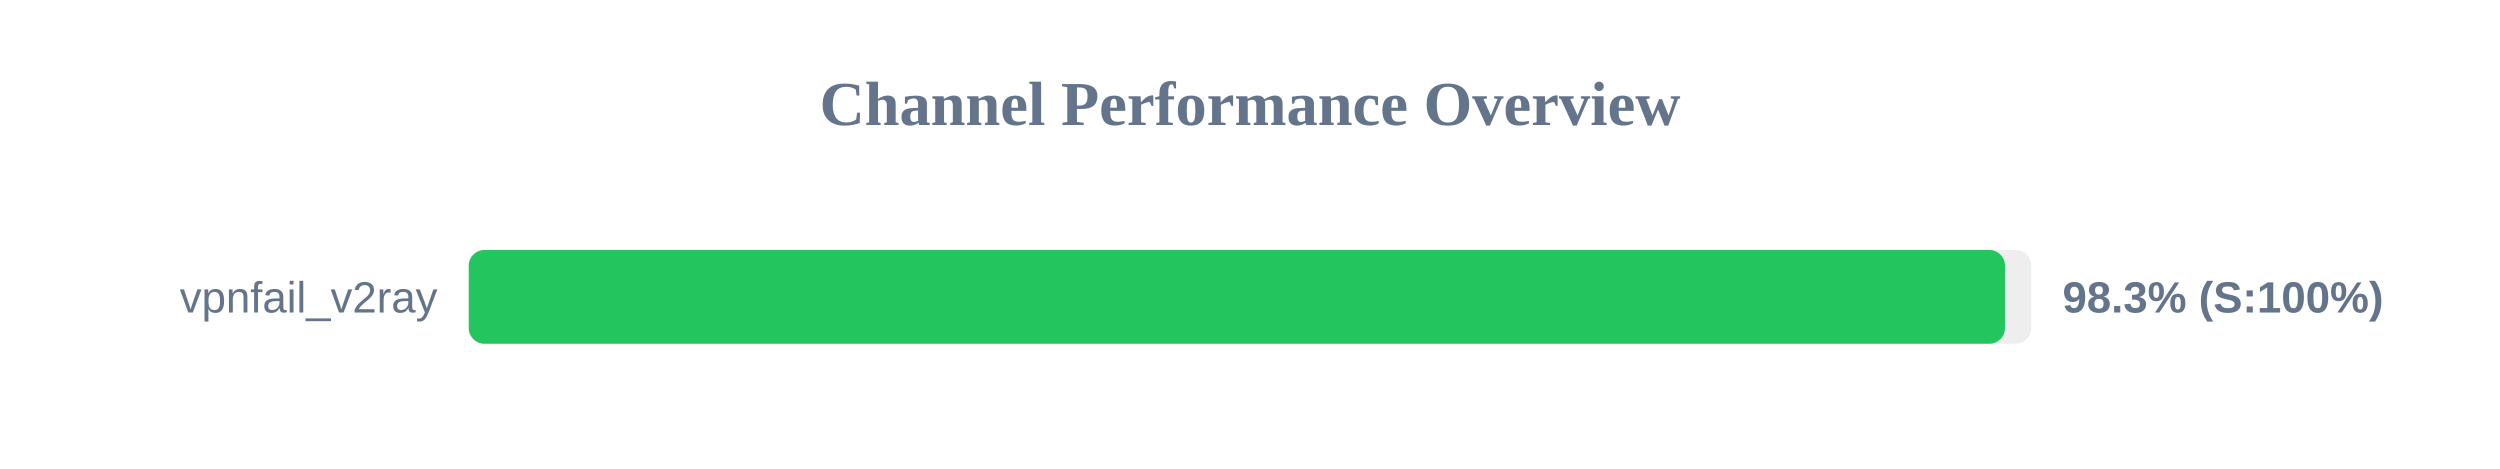
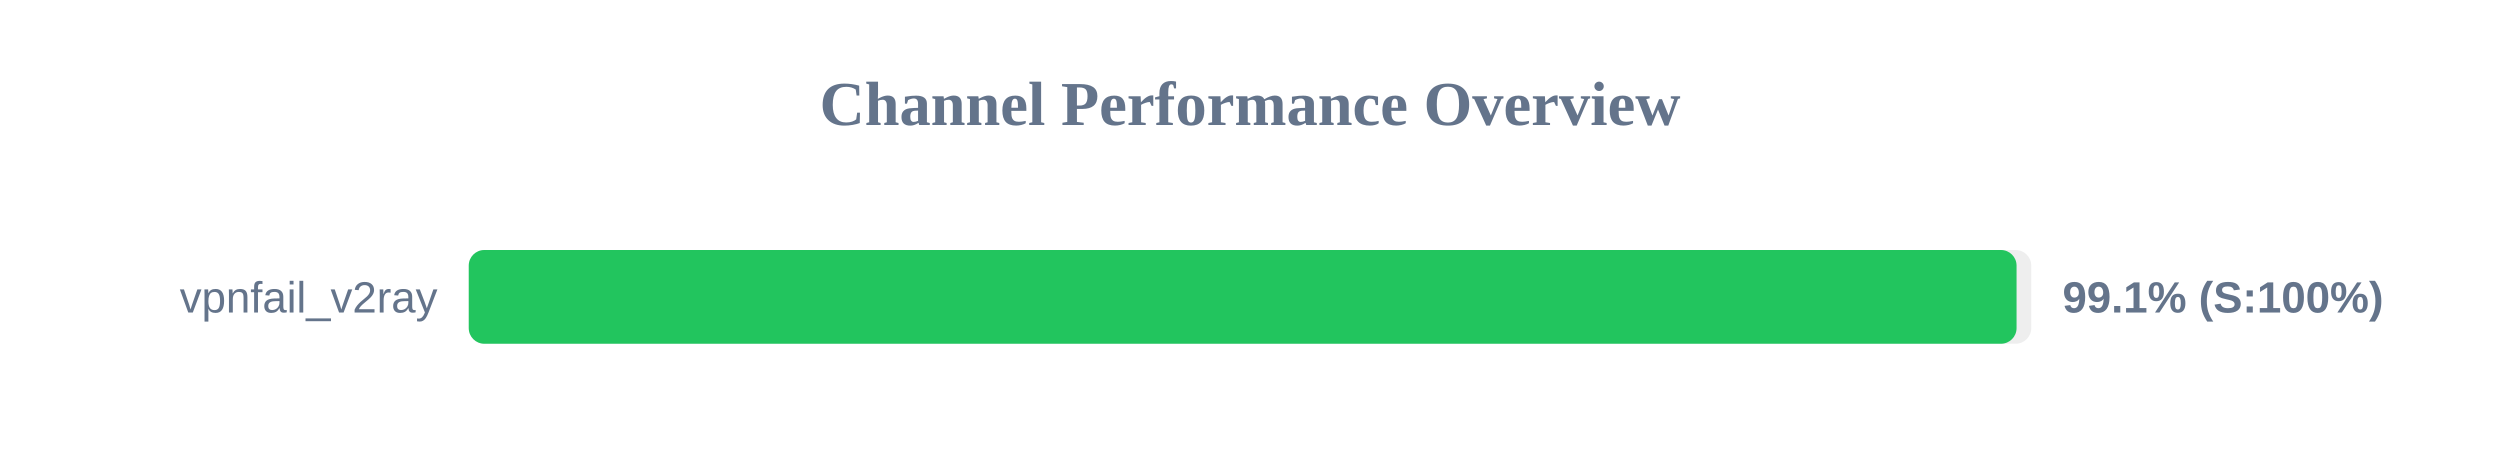
<svg xmlns="http://www.w3.org/2000/svg" width="800" height="150" version="1.1">
  <style>
        .row { font: 14px Arial; fill: #64748b; }
        .score { font: bold 14px Arial; fill: #64748b; }
    </style>
  <text x="400" y="40" text-anchor="middle" font-size="20px" font-weight="bold" fill="#64748b">Channel Performance Overview</text>
  <rect x="150" y="80" width="500" height="30" fill="#eee" rx="5" />
-   <rect x="150" y="80" width="491.6" height="30" fill="#22c55e" rx="5" />
+   <rect x="150" y="80" width="495.3" height="30" fill="#22c55e" rx="5" />
  <text x="140" y="100" text-anchor="end" class="row">vpnfail_v2ray</text>
-   <text x="660" y="100" text-anchor="start" class="score">98.3% (S:100%)</text>
+   <text x="660" y="100" text-anchor="start" class="score">99.1% (S:100%)</text>
</svg>
